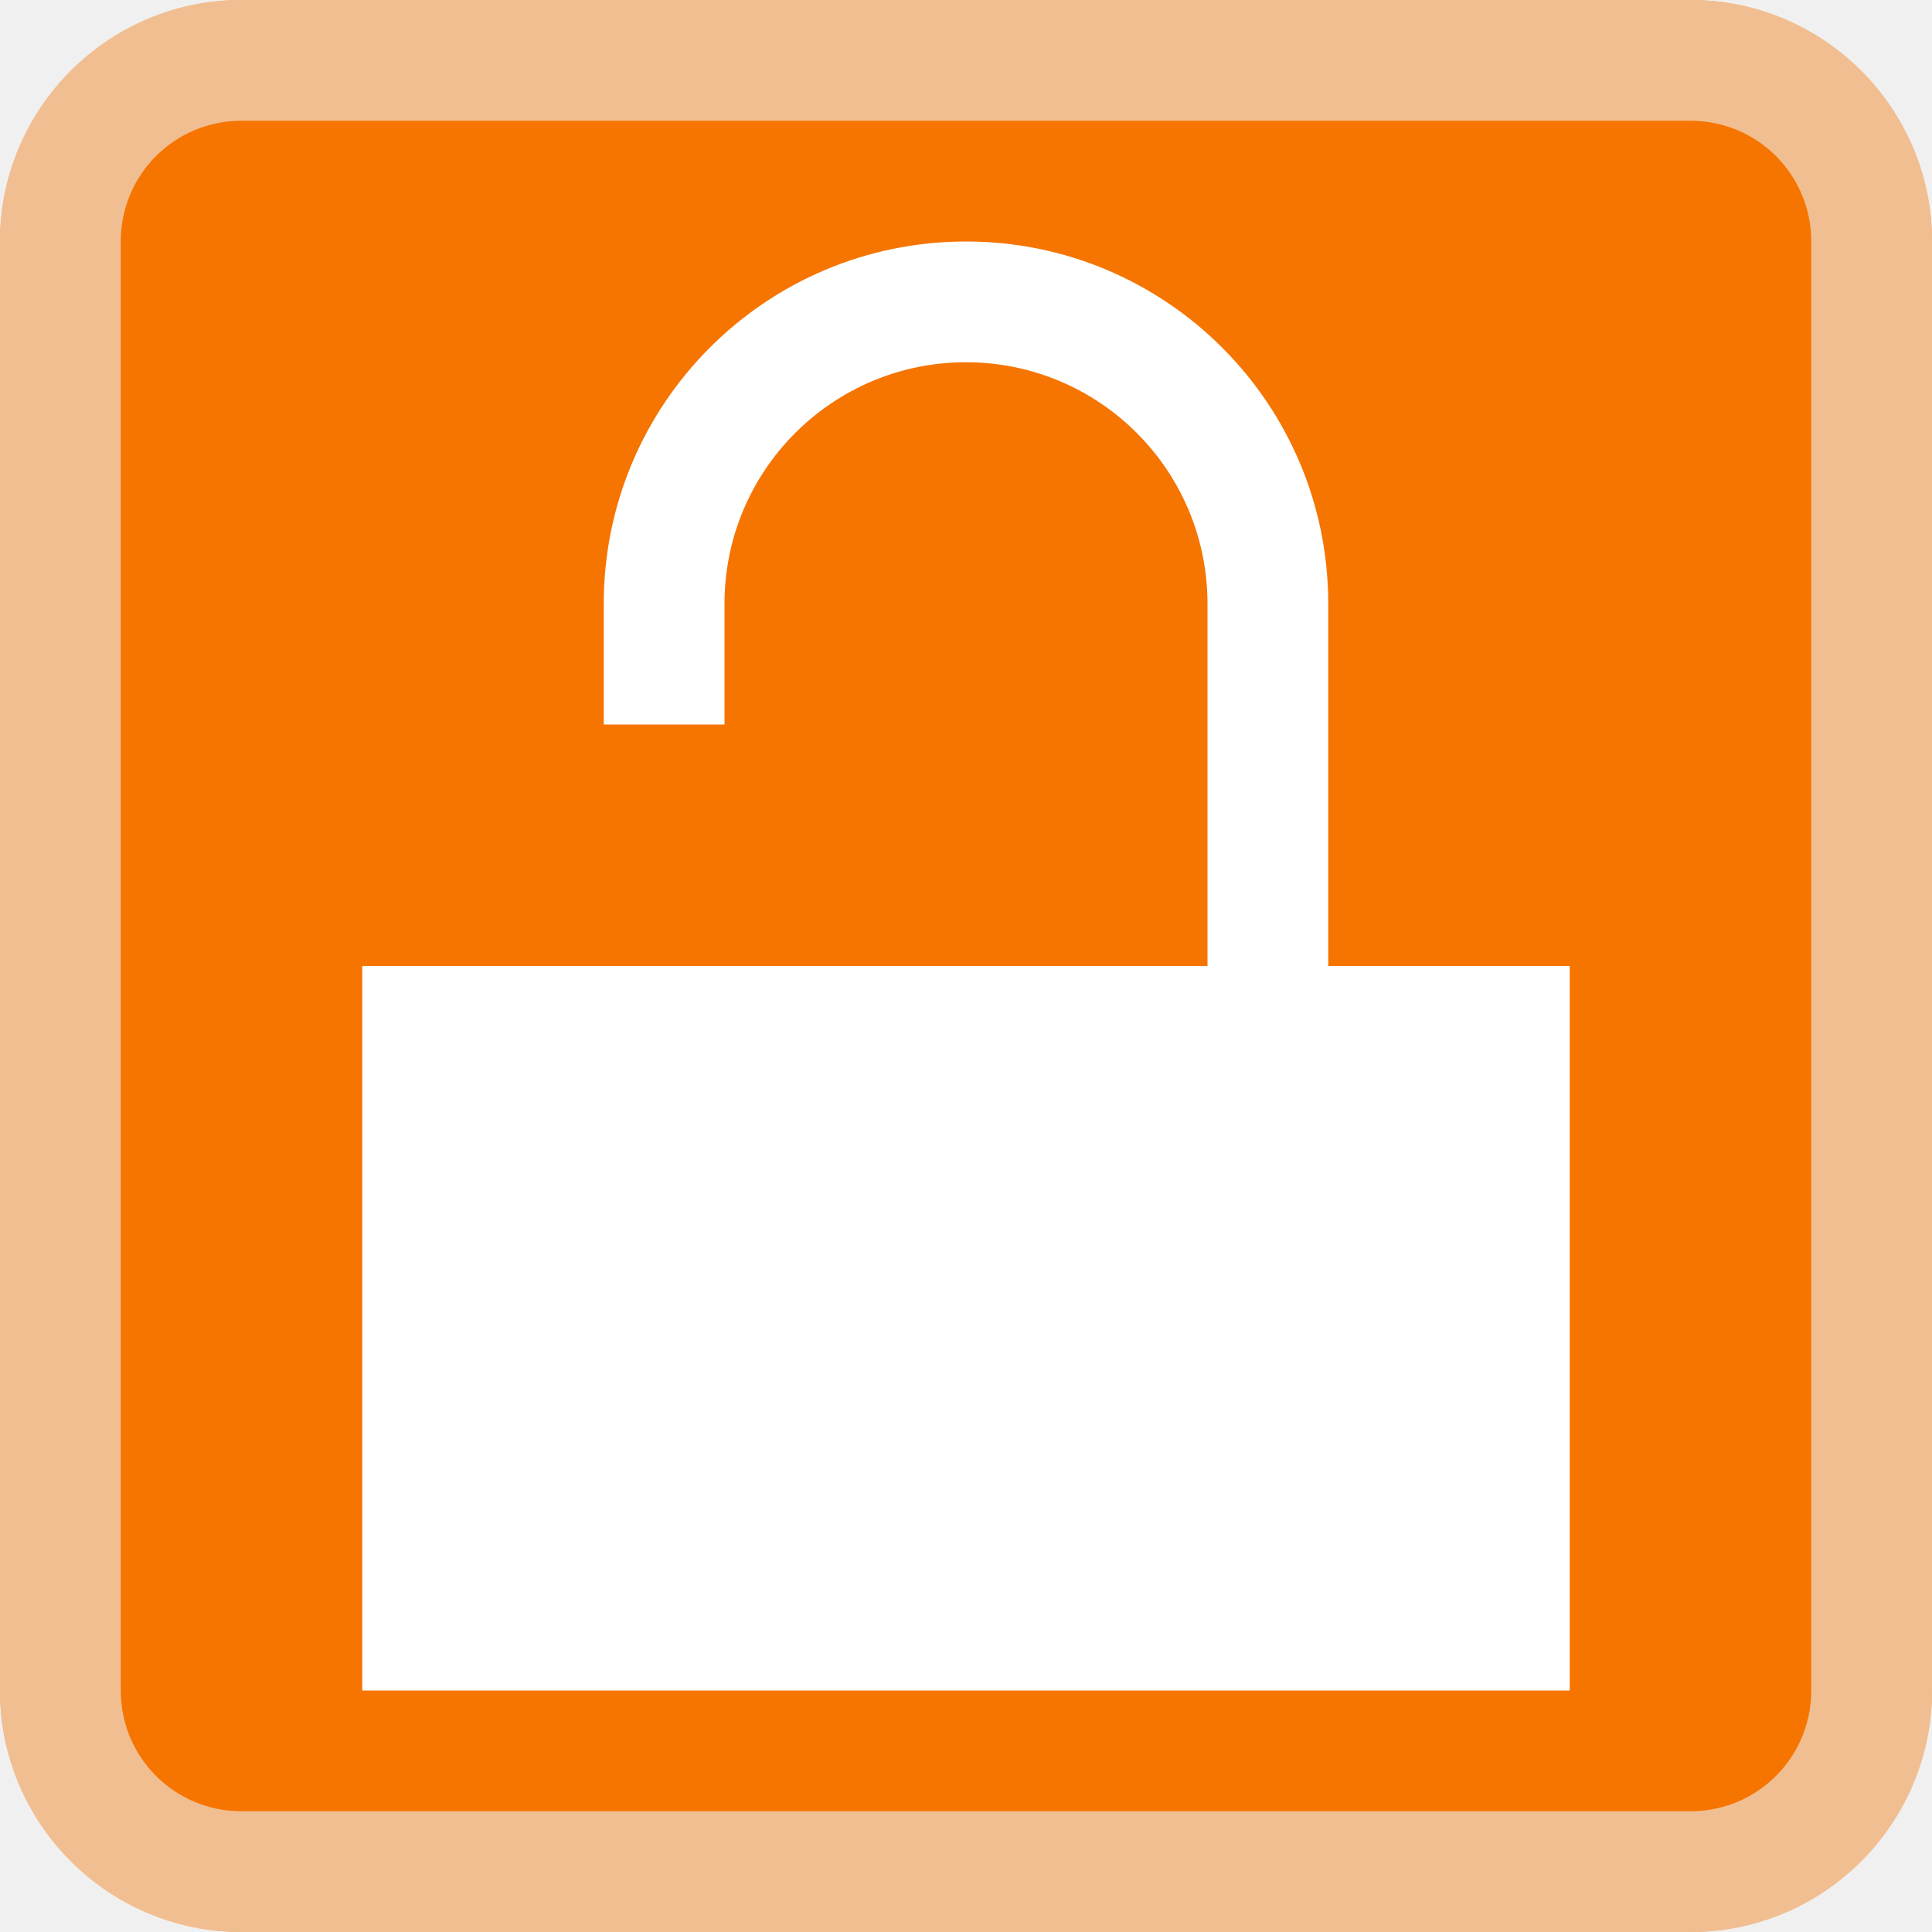
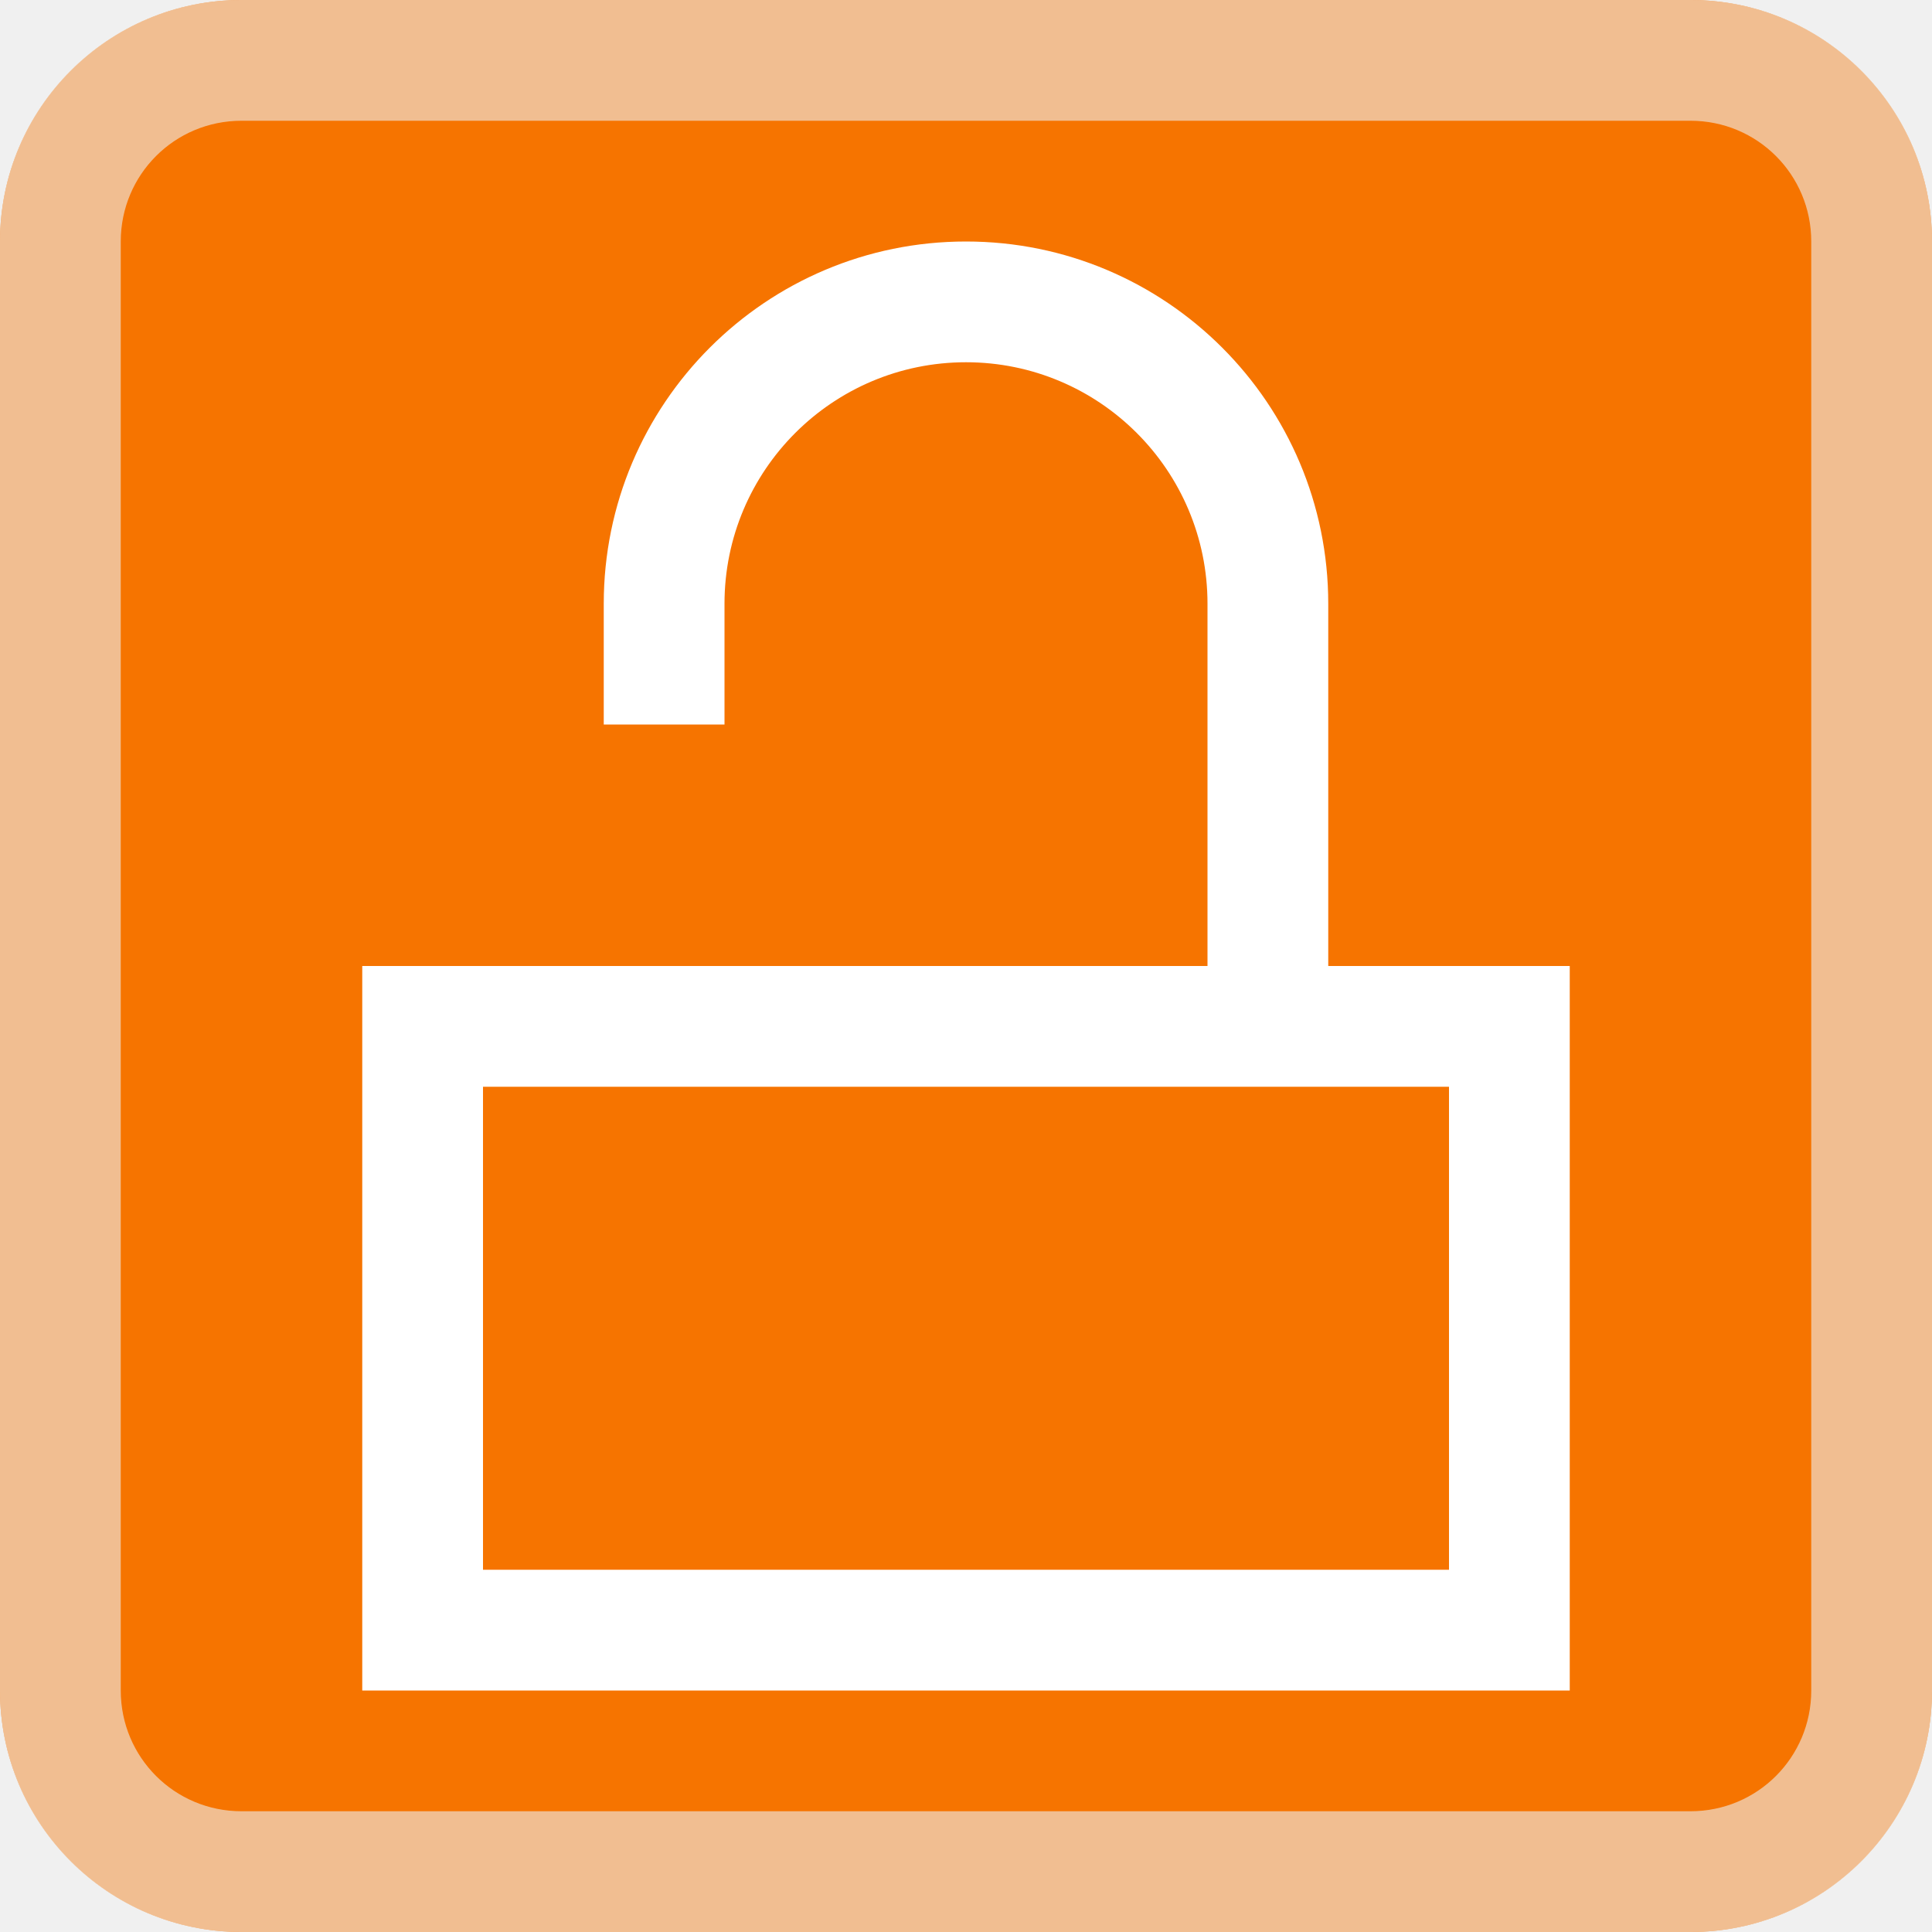
- <svg xmlns="http://www.w3.org/2000/svg" height="16" width="16">
+ <svg xmlns="http://www.w3.org/2000/svg" version="1.1" viewBox="0 0 16 16">
  <style type="text/css" id="current-color-scheme">
        .ColorScheme-NeutralText {
            color:#f67400;
        }
        .ColorScheme-Text {
            color:#eff0f1;
-         }
-     </style>
-   <rect style="fill:currentColor;fill-opacity:1;stroke:none" class="ColorScheme-NeutralText" height="16" rx="2" width="16" />
-   <path style="fill:currentColor;fill-opacity:0.6;stroke:none" class="ColorScheme-Text" d="M2 0C.892 0 0 .892 0 2v12c0 1.108.892 2 2 2h12c1.108 0 2-.892 2-2V2c0-1.108-.892-2-2-2zm0 1h12c.554 0 1 .446 1 1v12c0 .554-.446 1-1 1H2c-.554 0-1-.446-1-1V2c0-.554.446-1 1-1z" />
-   <path d="M8 2a3 3 0 0 0-3 3v1h1V5a2 2 0 1 1 4 0v3H3v6h10V8h-2V5a3 3 0 0 0-3-3z" fill="#fff" />
+         }</style>
+   <rect class="ColorScheme-NeutralText" width="16" height="16" rx="2" fill="currentColor" />
+   <path class="ColorScheme-Text" d="M2 0C.892 0 0 .892 0 2v12c0 1.108.892 2 2 2h12c1.108 0 2-.892 2-2V2c0-1.108-.892-2-2-2zm0 1h12c.554 0 1 .446 1 1v12c0 .554-.446 1-1 1H2c-.554 0-1-.446-1-1V2c0-.554.446-1 1-1z" fill="currentColor" fill-opacity=".6" />
+   <path d="m8 2a3 3 0 0 0-3 3v1h1v-1a2 2 0 0 1 4 0v3h-7v6h10v-6h-2v-3a3 3 0 0 0-3-3zm-4 7h8v4h-8v-4z" fill="#fff" />
</svg>
